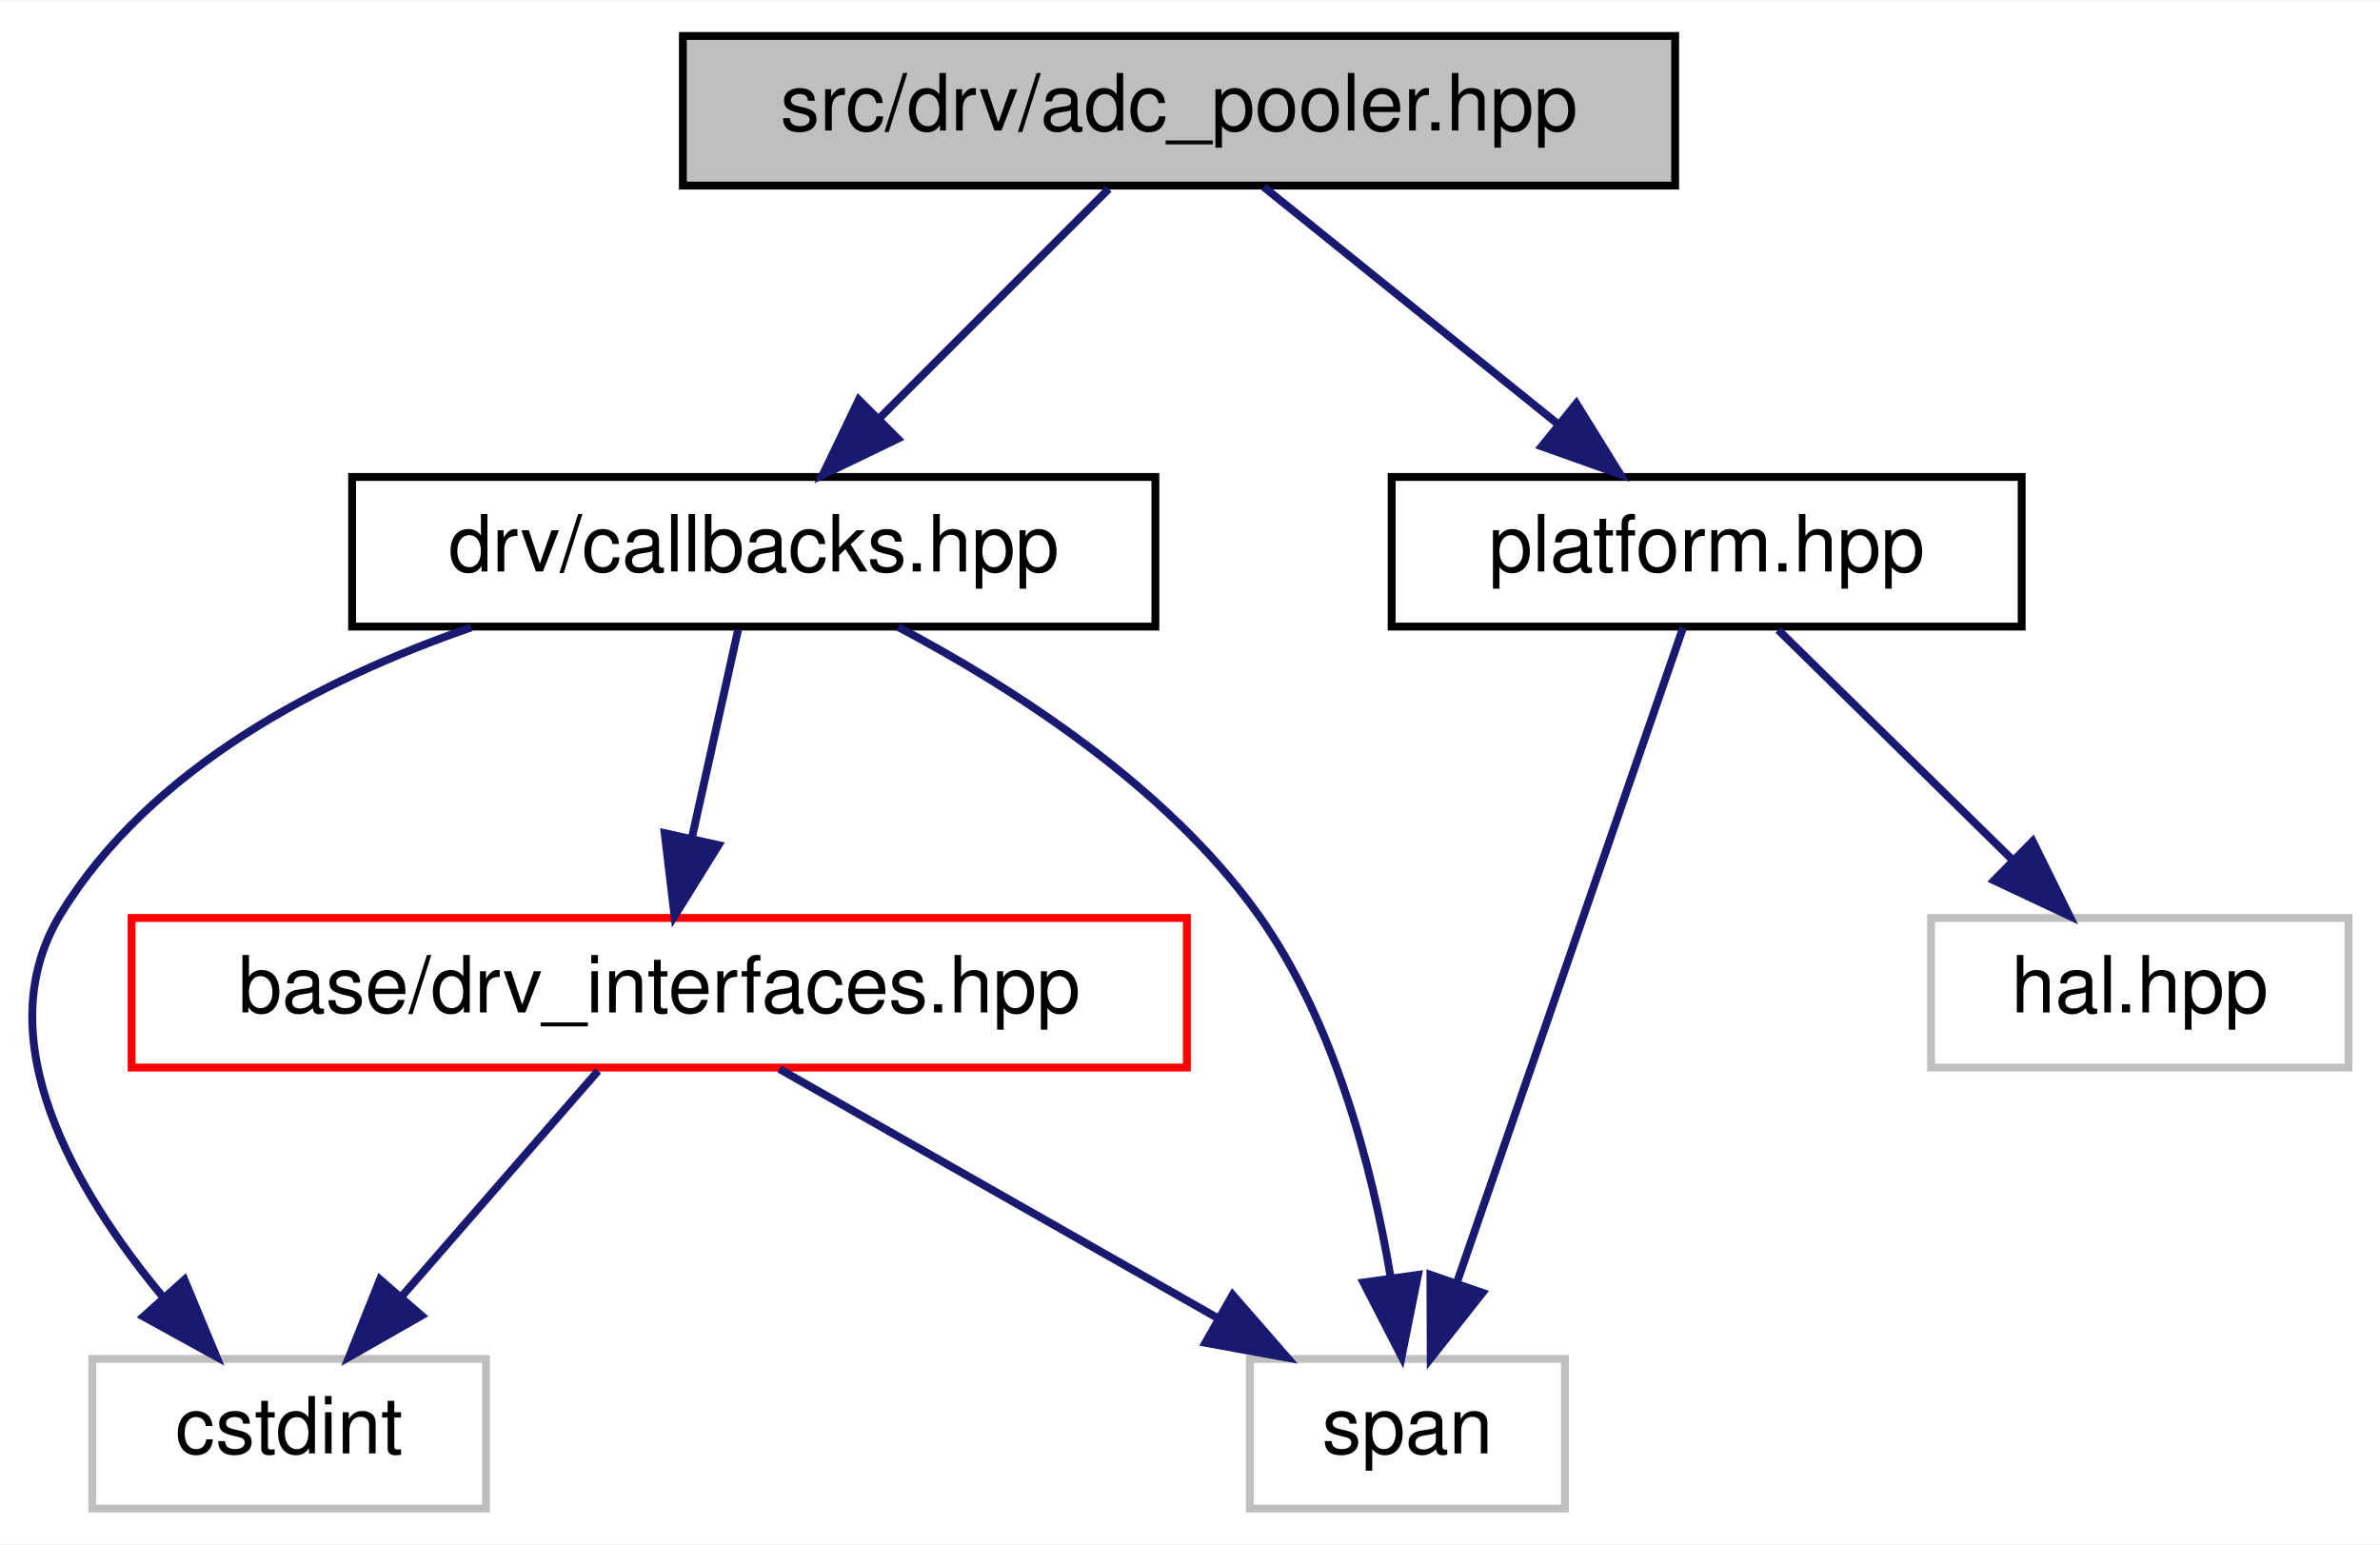
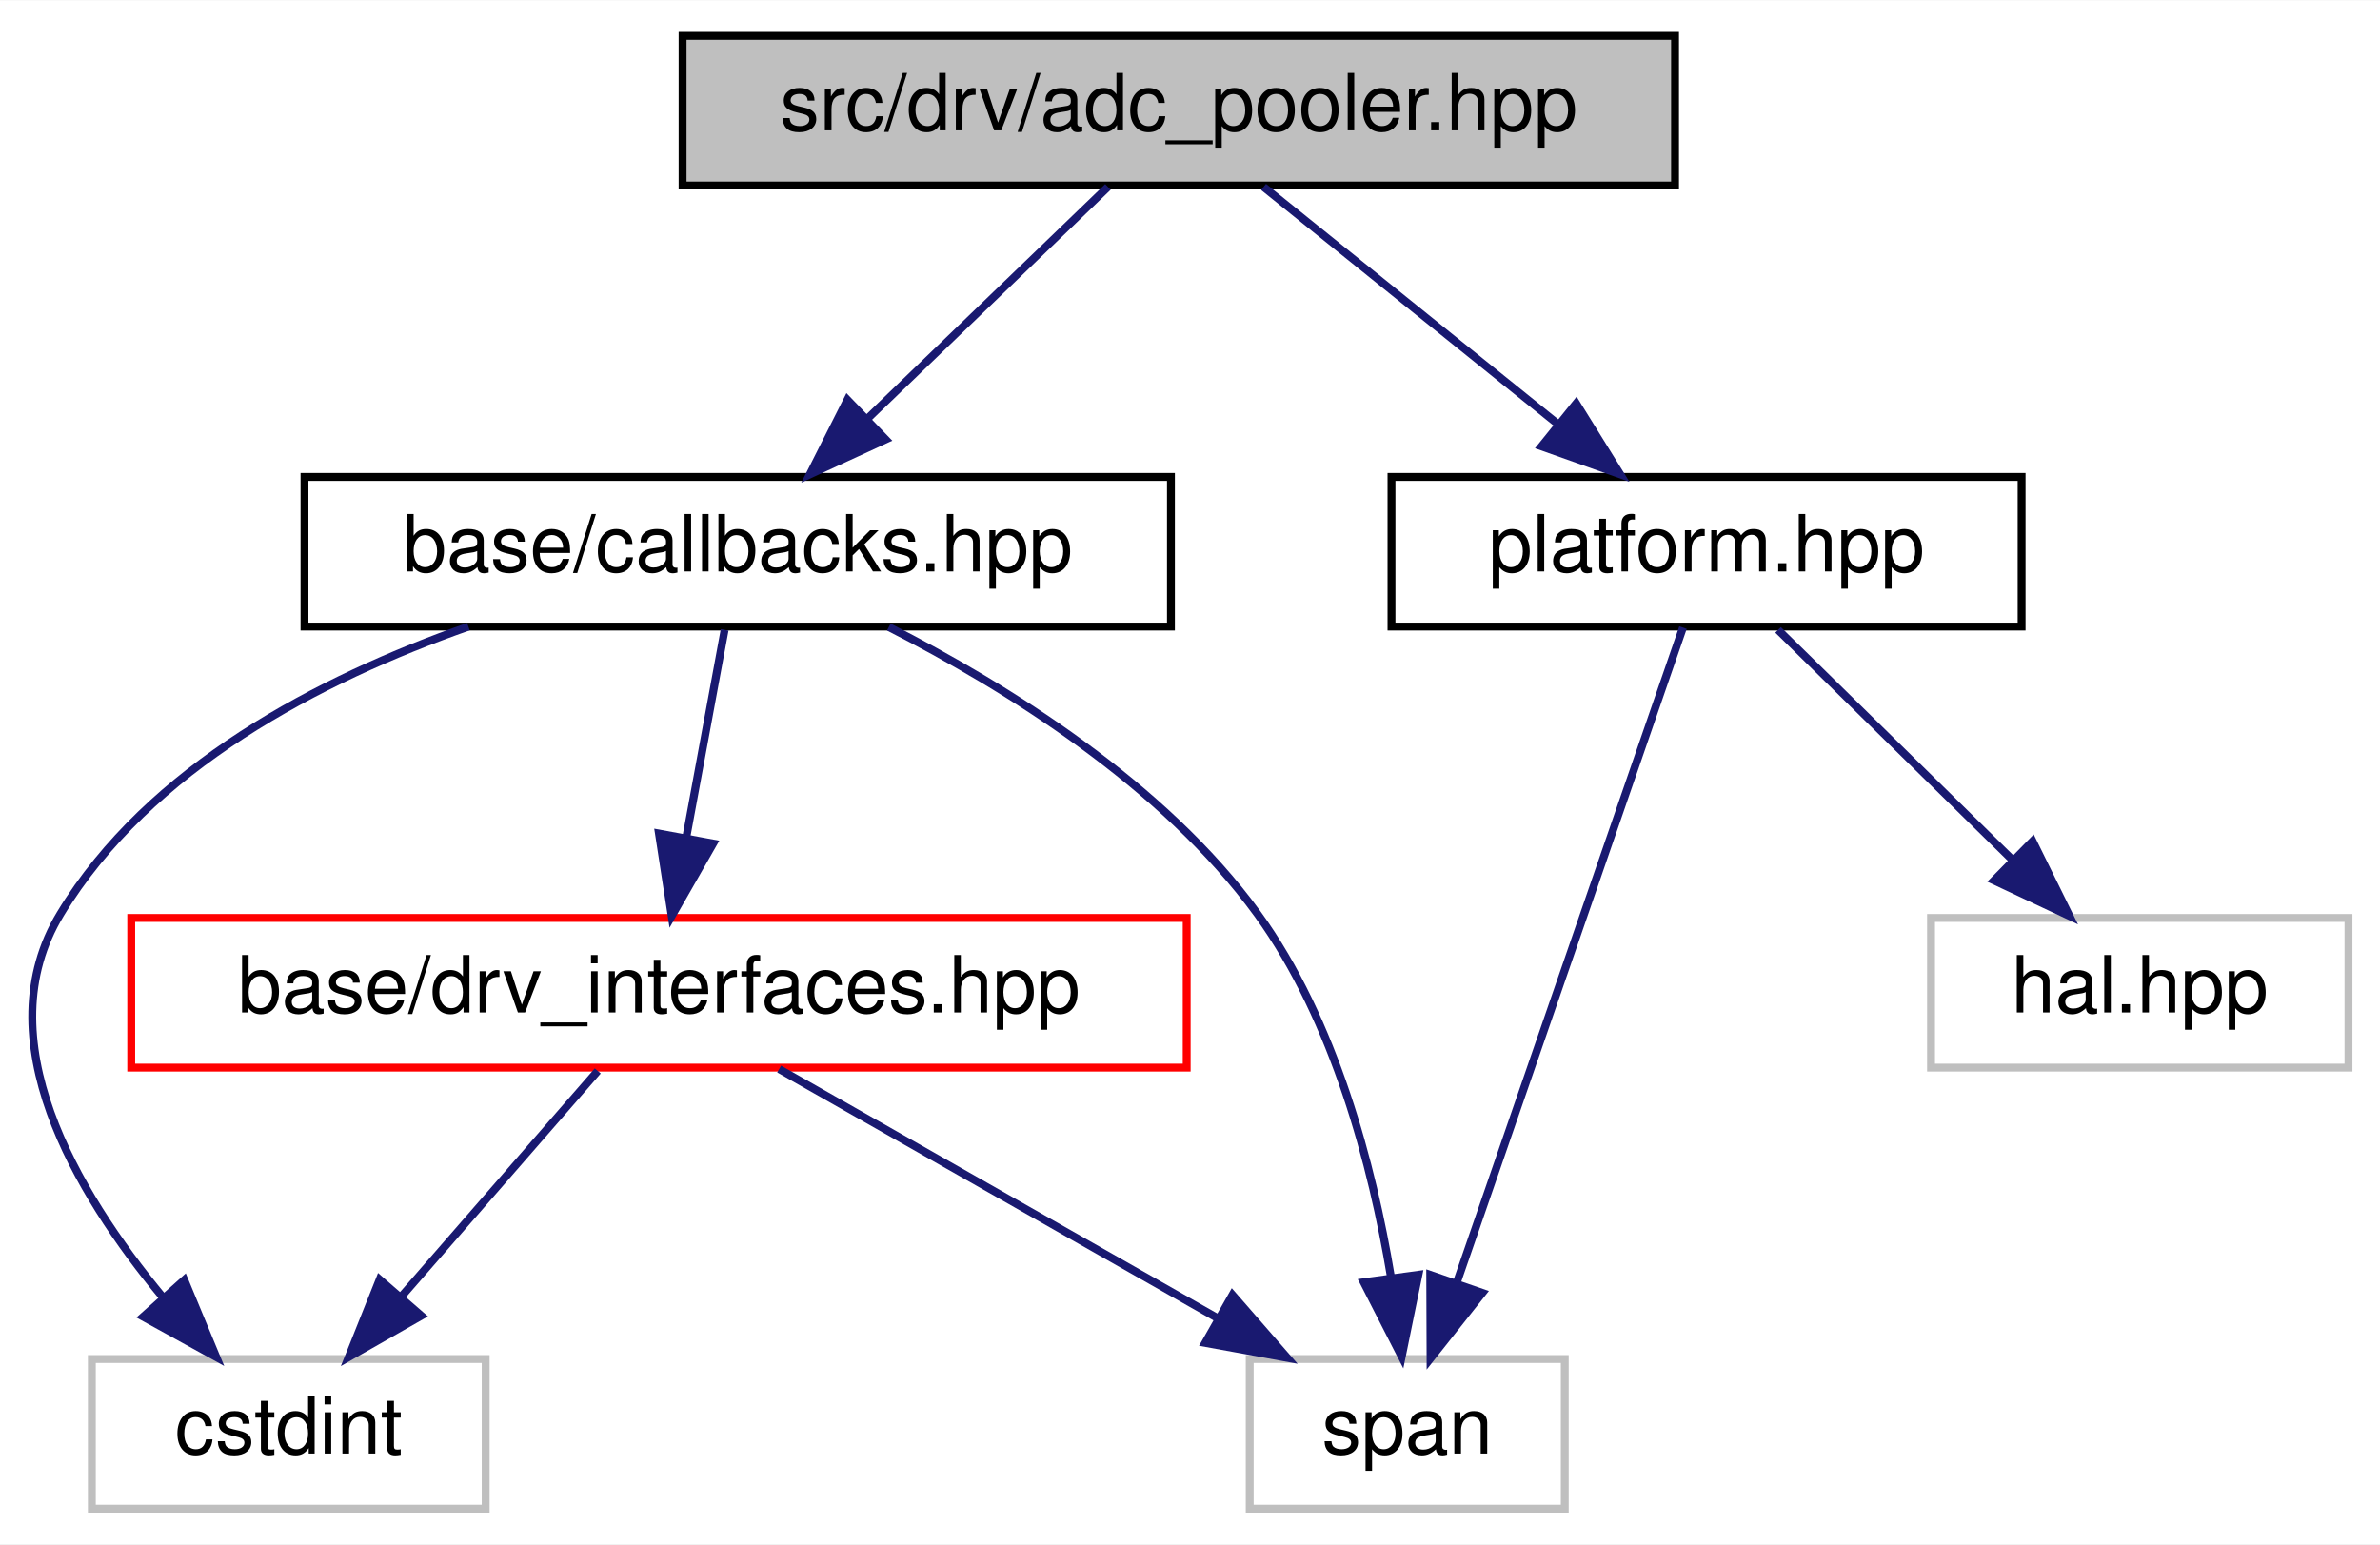
- <svg xmlns="http://www.w3.org/2000/svg" xmlns:xlink="http://www.w3.org/1999/xlink" width="302pt" height="196pt" viewBox="0.00 0.00 302.21 196.00">
+ <svg xmlns="http://www.w3.org/2000/svg" xmlns:xlink="http://www.w3.org/1999/xlink" width="302pt" height="196pt" viewBox="0.00 0.00 302.16 196.00">
  <g id="graph0" class="graph" transform="scale(1 1) rotate(0) translate(4 192)">
-     <polygon fill="white" stroke="transparent" points="-4,4 -4,-192 298.21,-192 298.21,4 -4,4" />
+     <polygon fill="white" stroke="transparent" points="-4,4 -4,-192 298.16,-192 298.16,4 -4,4" />
    <g id="node1" class="node">
      <g id="a_node1">
        <a xlink:title=" ">
-           <polygon fill="#bfbfbf" stroke="black" points="82.71,-168.5 82.71,-187.5 208.71,-187.5 208.71,-168.5 82.71,-168.5" />
-           <text text-anchor="middle" x="145.71" y="-175.5" font-family="Helvetica,sans-Serif" font-size="10.00">src/drv/adc_pooler.hpp</text>
+           <polygon fill="#bfbfbf" stroke="black" points="82.66,-168.5 82.66,-187.5 208.66,-187.5 208.66,-168.5 82.66,-168.5" />
+           <text text-anchor="middle" x="145.66" y="-175.5" font-family="Helvetica,sans-Serif" font-size="10.00">src/drv/adc_pooler.hpp</text>
        </a>
      </g>
    </g>
    <g id="node2" class="node">
      <g id="a_node2">
-         <a xlink:href="drv_2callbacks_8hpp.html" target="_top" xlink:title=" ">
-           <polygon fill="white" stroke="black" points="40.71,-112.5 40.71,-131.5 142.71,-131.5 142.71,-112.5 40.71,-112.5" />
-           <text text-anchor="middle" x="91.71" y="-119.5" font-family="Helvetica,sans-Serif" font-size="10.00">drv/callbacks.hpp</text>
+         <a xlink:href="base_2callbacks_8hpp.html" target="_top" xlink:title=" ">
+           <polygon fill="white" stroke="black" points="34.66,-112.5 34.66,-131.5 144.66,-131.5 144.66,-112.5 34.66,-112.5" />
+           <text text-anchor="middle" x="89.66" y="-119.5" font-family="Helvetica,sans-Serif" font-size="10.00">base/callbacks.hpp</text>
        </a>
      </g>
    </g>
    <g id="edge1" class="edge">
-       <path fill="none" stroke="midnightblue" d="M136.79,-168.08C128.92,-160.22 117.27,-148.57 107.79,-139.08" />
-       <polygon fill="midnightblue" stroke="midnightblue" points="110,-136.35 100.46,-131.75 105.05,-141.3 110,-136.35" />
+       <path fill="none" stroke="midnightblue" d="M136.66,-168.32C128.46,-160.42 116.15,-148.55 106.18,-138.94" />
+       <polygon fill="midnightblue" stroke="midnightblue" points="108.44,-136.26 98.82,-131.83 103.59,-141.29 108.44,-136.26" />
    </g>
    <g id="node6" class="node">
      <g id="a_node6">
        <a xlink:href="platform_8hpp.html" target="_top" xlink:title=" ">
-           <polygon fill="white" stroke="black" points="172.71,-112.5 172.71,-131.5 252.71,-131.5 252.71,-112.5 172.71,-112.5" />
-           <text text-anchor="middle" x="212.71" y="-119.5" font-family="Helvetica,sans-Serif" font-size="10.00">platform.hpp</text>
+           <polygon fill="white" stroke="black" points="172.66,-112.5 172.66,-131.5 252.66,-131.5 252.66,-112.5 172.66,-112.5" />
+           <text text-anchor="middle" x="212.66" y="-119.5" font-family="Helvetica,sans-Serif" font-size="10.00">platform.hpp</text>
        </a>
      </g>
    </g>
    <g id="edge7" class="edge">
-       <path fill="none" stroke="midnightblue" d="M156.47,-168.32C166.47,-160.26 181.59,-148.08 193.64,-138.37" />
-       <polygon fill="midnightblue" stroke="midnightblue" points="196.16,-140.83 201.74,-131.83 191.76,-135.38 196.16,-140.83" />
+       <path fill="none" stroke="midnightblue" d="M156.42,-168.32C166.42,-160.26 181.54,-148.08 193.59,-138.37" />
+       <polygon fill="midnightblue" stroke="midnightblue" points="196.11,-140.83 201.7,-131.83 191.71,-135.38 196.11,-140.83" />
    </g>
    <g id="node3" class="node">
      <g id="a_node3">
        <a xlink:href="drv__interfaces_8hpp.html" target="_top" xlink:title=" ">
-           <polygon fill="white" stroke="red" points="12.71,-56.5 12.71,-75.5 146.71,-75.5 146.71,-56.5 12.71,-56.5" />
-           <text text-anchor="middle" x="79.71" y="-63.5" font-family="Helvetica,sans-Serif" font-size="10.00">base/drv_interfaces.hpp</text>
+           <polygon fill="white" stroke="red" points="12.66,-56.5 12.66,-75.5 146.66,-75.5 146.66,-56.5 12.66,-56.5" />
+           <text text-anchor="middle" x="79.66" y="-63.5" font-family="Helvetica,sans-Serif" font-size="10.00">base/drv_interfaces.hpp</text>
        </a>
      </g>
    </g>
    <g id="edge2" class="edge">
-       <path fill="none" stroke="midnightblue" d="M89.72,-112.08C88.13,-104.93 85.85,-94.64 83.86,-85.69" />
-       <polygon fill="midnightblue" stroke="midnightblue" points="87.24,-84.75 81.65,-75.75 80.4,-86.27 87.24,-84.75" />
+       <path fill="none" stroke="midnightblue" d="M88,-112.08C86.68,-104.93 84.77,-94.64 83.12,-85.69" />
+       <polygon fill="midnightblue" stroke="midnightblue" points="86.54,-84.95 81.28,-75.75 79.66,-86.22 86.54,-84.95" />
    </g>
    <g id="node4" class="node">
      <g id="a_node4">
        <a xlink:title=" ">
-           <polygon fill="white" stroke="#bfbfbf" points="7.71,-0.5 7.71,-19.5 57.71,-19.5 57.71,-0.5 7.71,-0.5" />
-           <text text-anchor="middle" x="32.71" y="-7.5" font-family="Helvetica,sans-Serif" font-size="10.00">cstdint</text>
+           <polygon fill="white" stroke="#bfbfbf" points="7.66,-0.5 7.66,-19.5 57.66,-19.5 57.66,-0.5 7.66,-0.5" />
+           <text text-anchor="middle" x="32.66" y="-7.5" font-family="Helvetica,sans-Serif" font-size="10.00">cstdint</text>
        </a>
      </g>
    </g>
    <g id="edge5" class="edge">
-       <path fill="none" stroke="midnightblue" d="M55.85,-112.4C36.82,-105.81 15.08,-94.59 3.71,-76 -5.91,-60.29 5.51,-40.84 16.72,-27.33" />
-       <polygon fill="midnightblue" stroke="midnightblue" points="19.42,-29.55 23.49,-19.77 14.21,-24.88 19.42,-29.55" />
+       <path fill="none" stroke="midnightblue" d="M55.47,-112.49C36.66,-105.88 14.91,-94.6 3.66,-76 -5.88,-60.24 5.52,-40.8 16.71,-27.3" />
+       <polygon fill="midnightblue" stroke="midnightblue" points="19.4,-29.54 23.46,-19.75 14.18,-24.87 19.4,-29.54" />
    </g>
    <g id="node5" class="node">
      <g id="a_node5">
        <a xlink:title=" ">
-           <polygon fill="white" stroke="#bfbfbf" points="154.71,-0.5 154.71,-19.5 194.71,-19.5 194.71,-0.5 154.71,-0.5" />
-           <text text-anchor="middle" x="174.71" y="-7.5" font-family="Helvetica,sans-Serif" font-size="10.00">span</text>
+           <polygon fill="white" stroke="#bfbfbf" points="154.66,-0.5 154.66,-19.5 194.66,-19.5 194.66,-0.5 154.66,-0.5" />
+           <text text-anchor="middle" x="174.66" y="-7.5" font-family="Helvetica,sans-Serif" font-size="10.00">span</text>
        </a>
      </g>
    </g>
    <g id="edge6" class="edge">
-       <path fill="none" stroke="midnightblue" d="M110.02,-112.46C124.44,-104.83 144.01,-92.35 155.71,-76 165.43,-62.41 170.22,-43.86 172.55,-30.06" />
-       <polygon fill="midnightblue" stroke="midnightblue" points="176.06,-30.18 173.98,-19.79 169.13,-29.21 176.06,-30.18" />
+       <path fill="none" stroke="midnightblue" d="M108.84,-112.44C123.69,-104.88 143.67,-92.49 155.66,-76 165.48,-62.48 170.25,-43.92 172.56,-30.1" />
+       <polygon fill="midnightblue" stroke="midnightblue" points="176.08,-30.2 173.96,-19.81 169.14,-29.25 176.08,-30.2" />
    </g>
    <g id="edge3" class="edge">
-       <path fill="none" stroke="midnightblue" d="M71.94,-56.08C65.17,-48.3 55.16,-36.8 46.95,-27.37" />
-       <polygon fill="midnightblue" stroke="midnightblue" points="49.53,-25 40.32,-19.75 44.25,-29.59 49.53,-25" />
+       <path fill="none" stroke="midnightblue" d="M71.89,-56.08C65.12,-48.3 55.11,-36.8 46.9,-27.37" />
+       <polygon fill="midnightblue" stroke="midnightblue" points="49.48,-25 40.27,-19.75 44.2,-29.59 49.48,-25" />
    </g>
    <g id="edge4" class="edge">
-       <path fill="none" stroke="midnightblue" d="M94.97,-56.32C109.93,-47.82 132.96,-34.73 150.43,-24.8" />
-       <polygon fill="midnightblue" stroke="midnightblue" points="152.52,-27.64 159.48,-19.65 149.06,-21.55 152.52,-27.64" />
+       <path fill="none" stroke="midnightblue" d="M94.92,-56.32C109.88,-47.82 132.91,-34.73 150.38,-24.8" />
+       <polygon fill="midnightblue" stroke="midnightblue" points="152.47,-27.64 159.43,-19.65 149.01,-21.55 152.47,-27.64" />
    </g>
    <g id="edge9" class="edge">
-       <path fill="none" stroke="midnightblue" d="M209.72,-112.37C203.56,-94.54 189.32,-53.3 181.02,-29.27" />
-       <polygon fill="midnightblue" stroke="midnightblue" points="184.25,-27.9 177.67,-19.59 177.63,-30.19 184.25,-27.9" />
+       <path fill="none" stroke="midnightblue" d="M209.67,-112.37C203.51,-94.54 189.27,-53.3 180.97,-29.27" />
+       <polygon fill="midnightblue" stroke="midnightblue" points="184.2,-27.9 177.62,-19.59 177.58,-30.19 184.2,-27.9" />
    </g>
    <g id="node7" class="node">
      <g id="a_node7">
        <a xlink:title=" ">
-           <polygon fill="white" stroke="#bfbfbf" points="241.21,-56.5 241.21,-75.5 294.21,-75.5 294.21,-56.5 241.21,-56.5" />
-           <text text-anchor="middle" x="267.71" y="-63.5" font-family="Helvetica,sans-Serif" font-size="10.00">hal.hpp</text>
+           <polygon fill="white" stroke="#bfbfbf" points="241.16,-56.5 241.16,-75.5 294.16,-75.5 294.16,-56.5 241.16,-56.5" />
+           <text text-anchor="middle" x="267.66" y="-63.5" font-family="Helvetica,sans-Serif" font-size="10.00">hal.hpp</text>
        </a>
      </g>
    </g>
    <g id="edge8" class="edge">
-       <path fill="none" stroke="midnightblue" d="M221.79,-112.08C229.88,-104.14 241.9,-92.34 251.62,-82.8" />
-       <polygon fill="midnightblue" stroke="midnightblue" points="254.11,-85.25 258.79,-75.75 249.2,-80.26 254.11,-85.25" />
+       <path fill="none" stroke="midnightblue" d="M221.74,-112.08C229.83,-104.14 241.85,-92.34 251.57,-82.8" />
+       <polygon fill="midnightblue" stroke="midnightblue" points="254.06,-85.25 258.74,-75.75 249.16,-80.26 254.06,-85.25" />
    </g>
  </g>
</svg>
